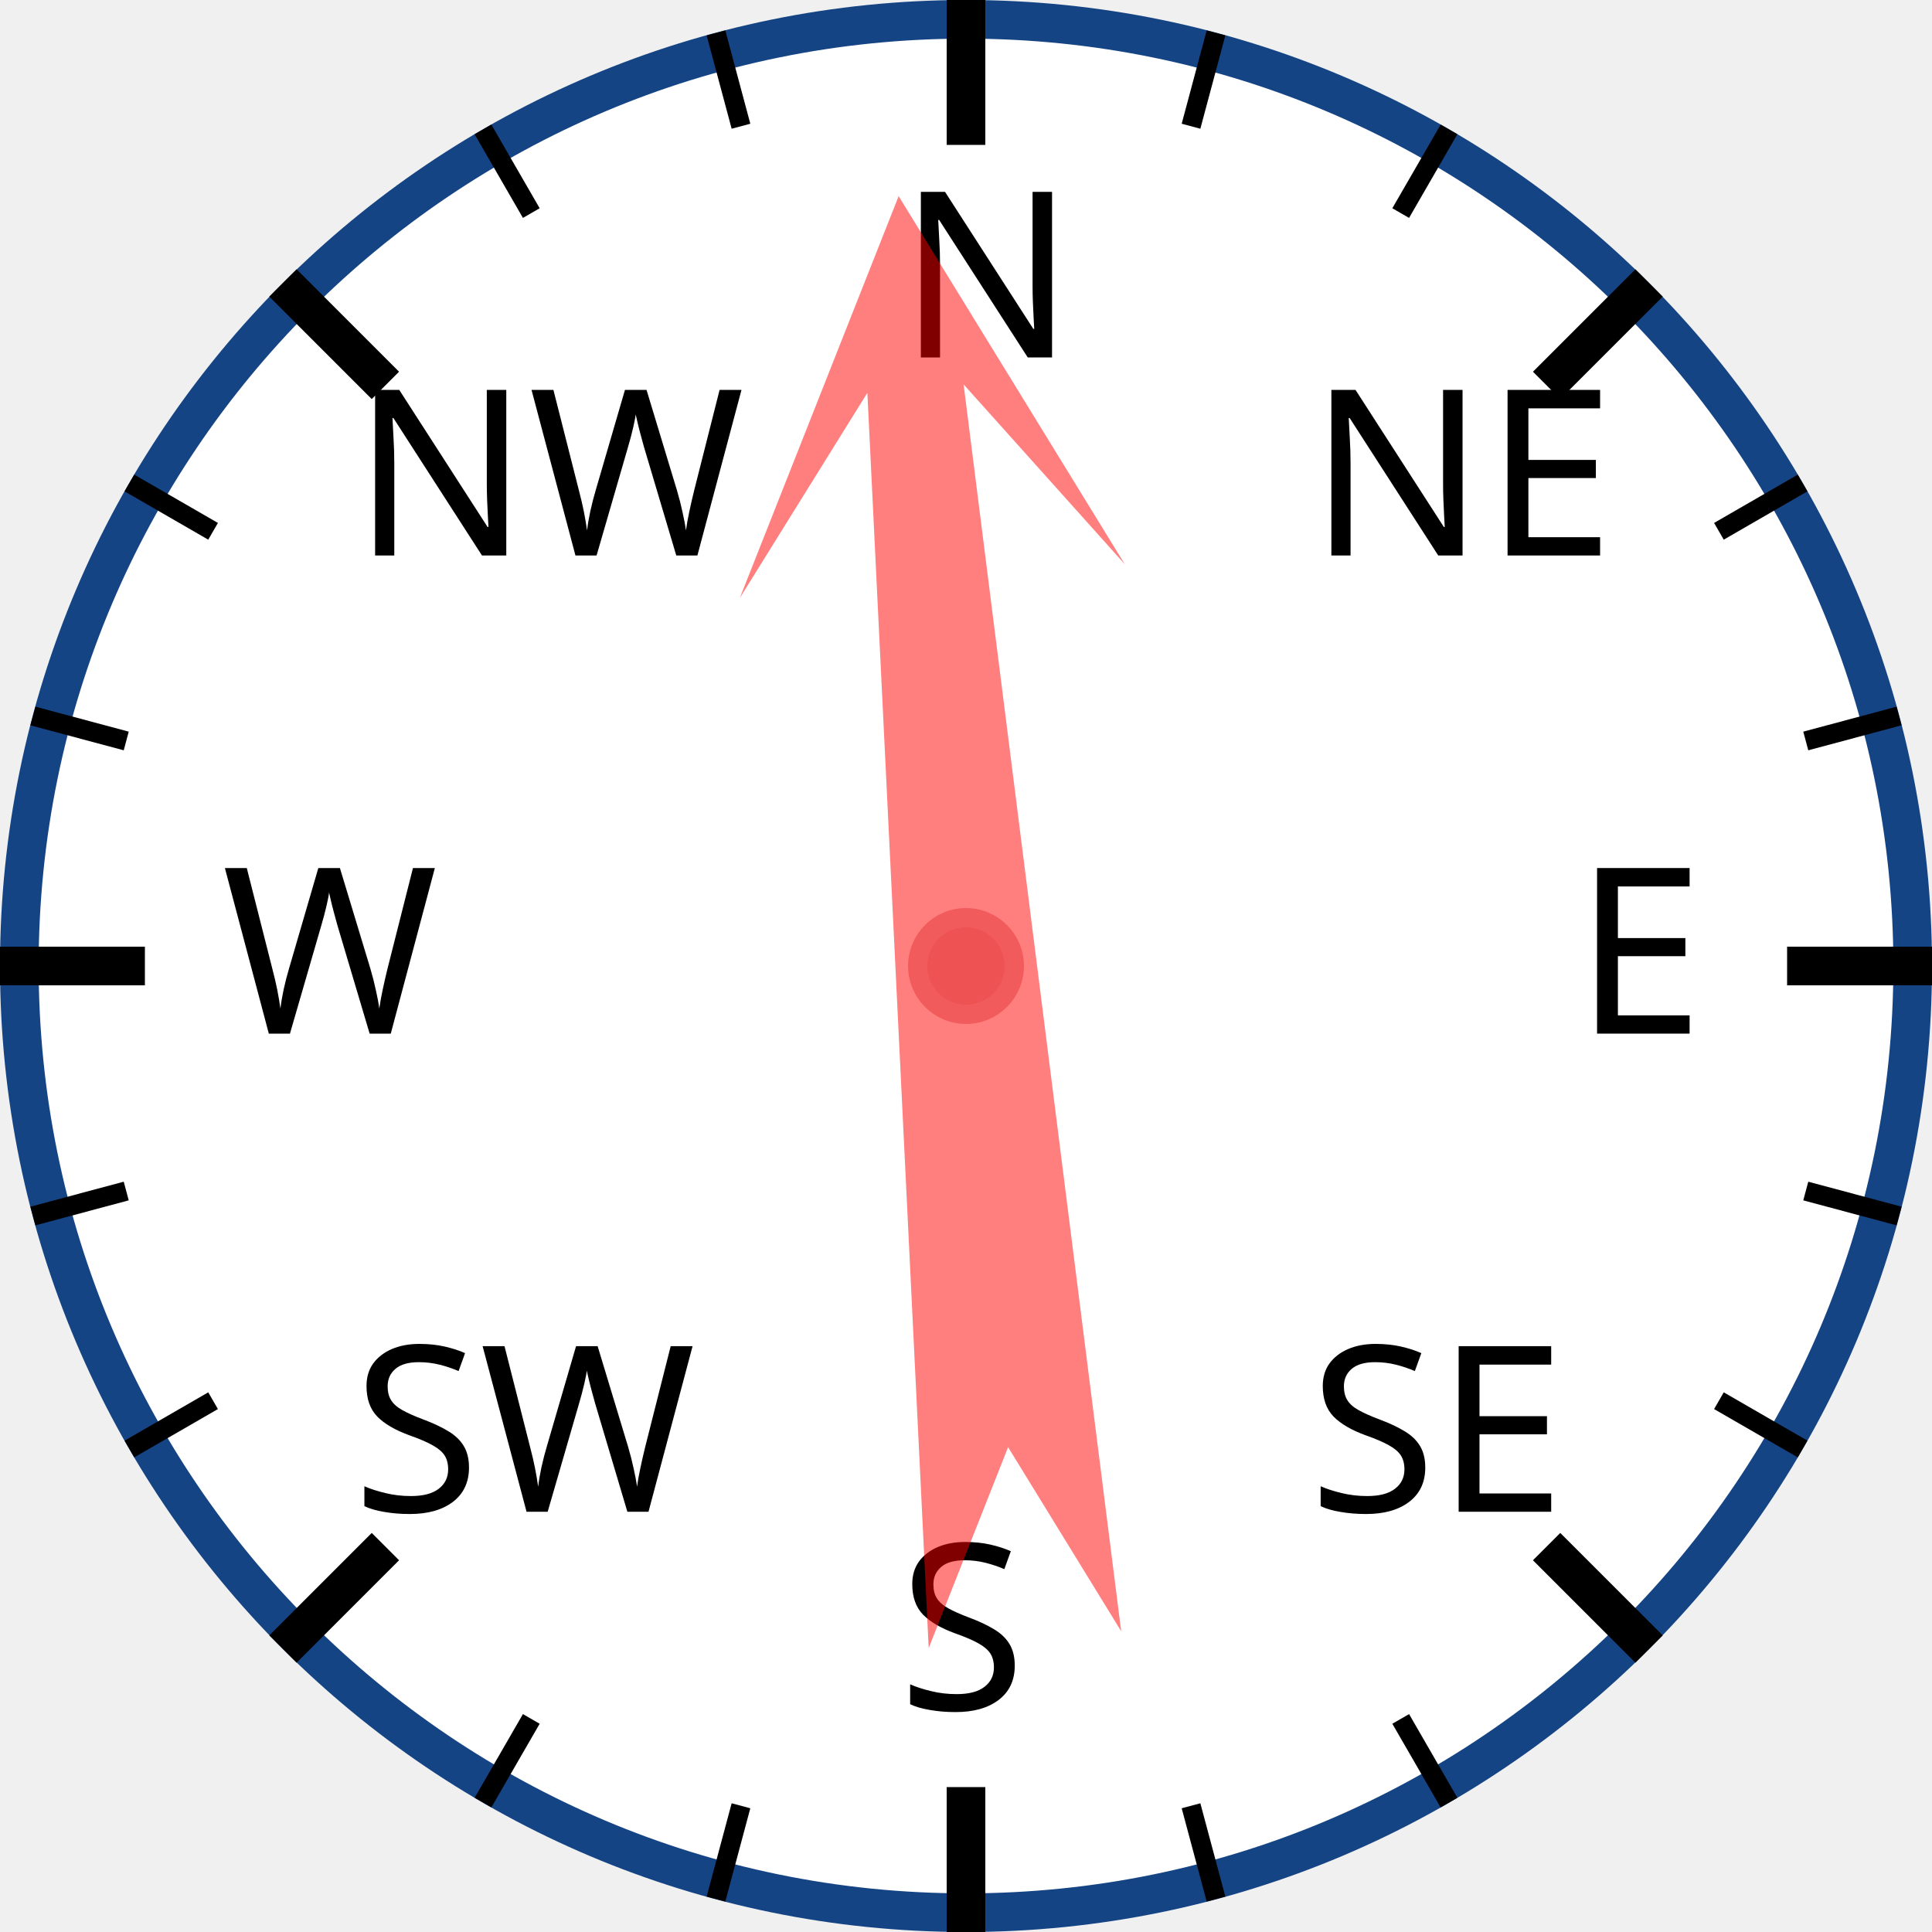
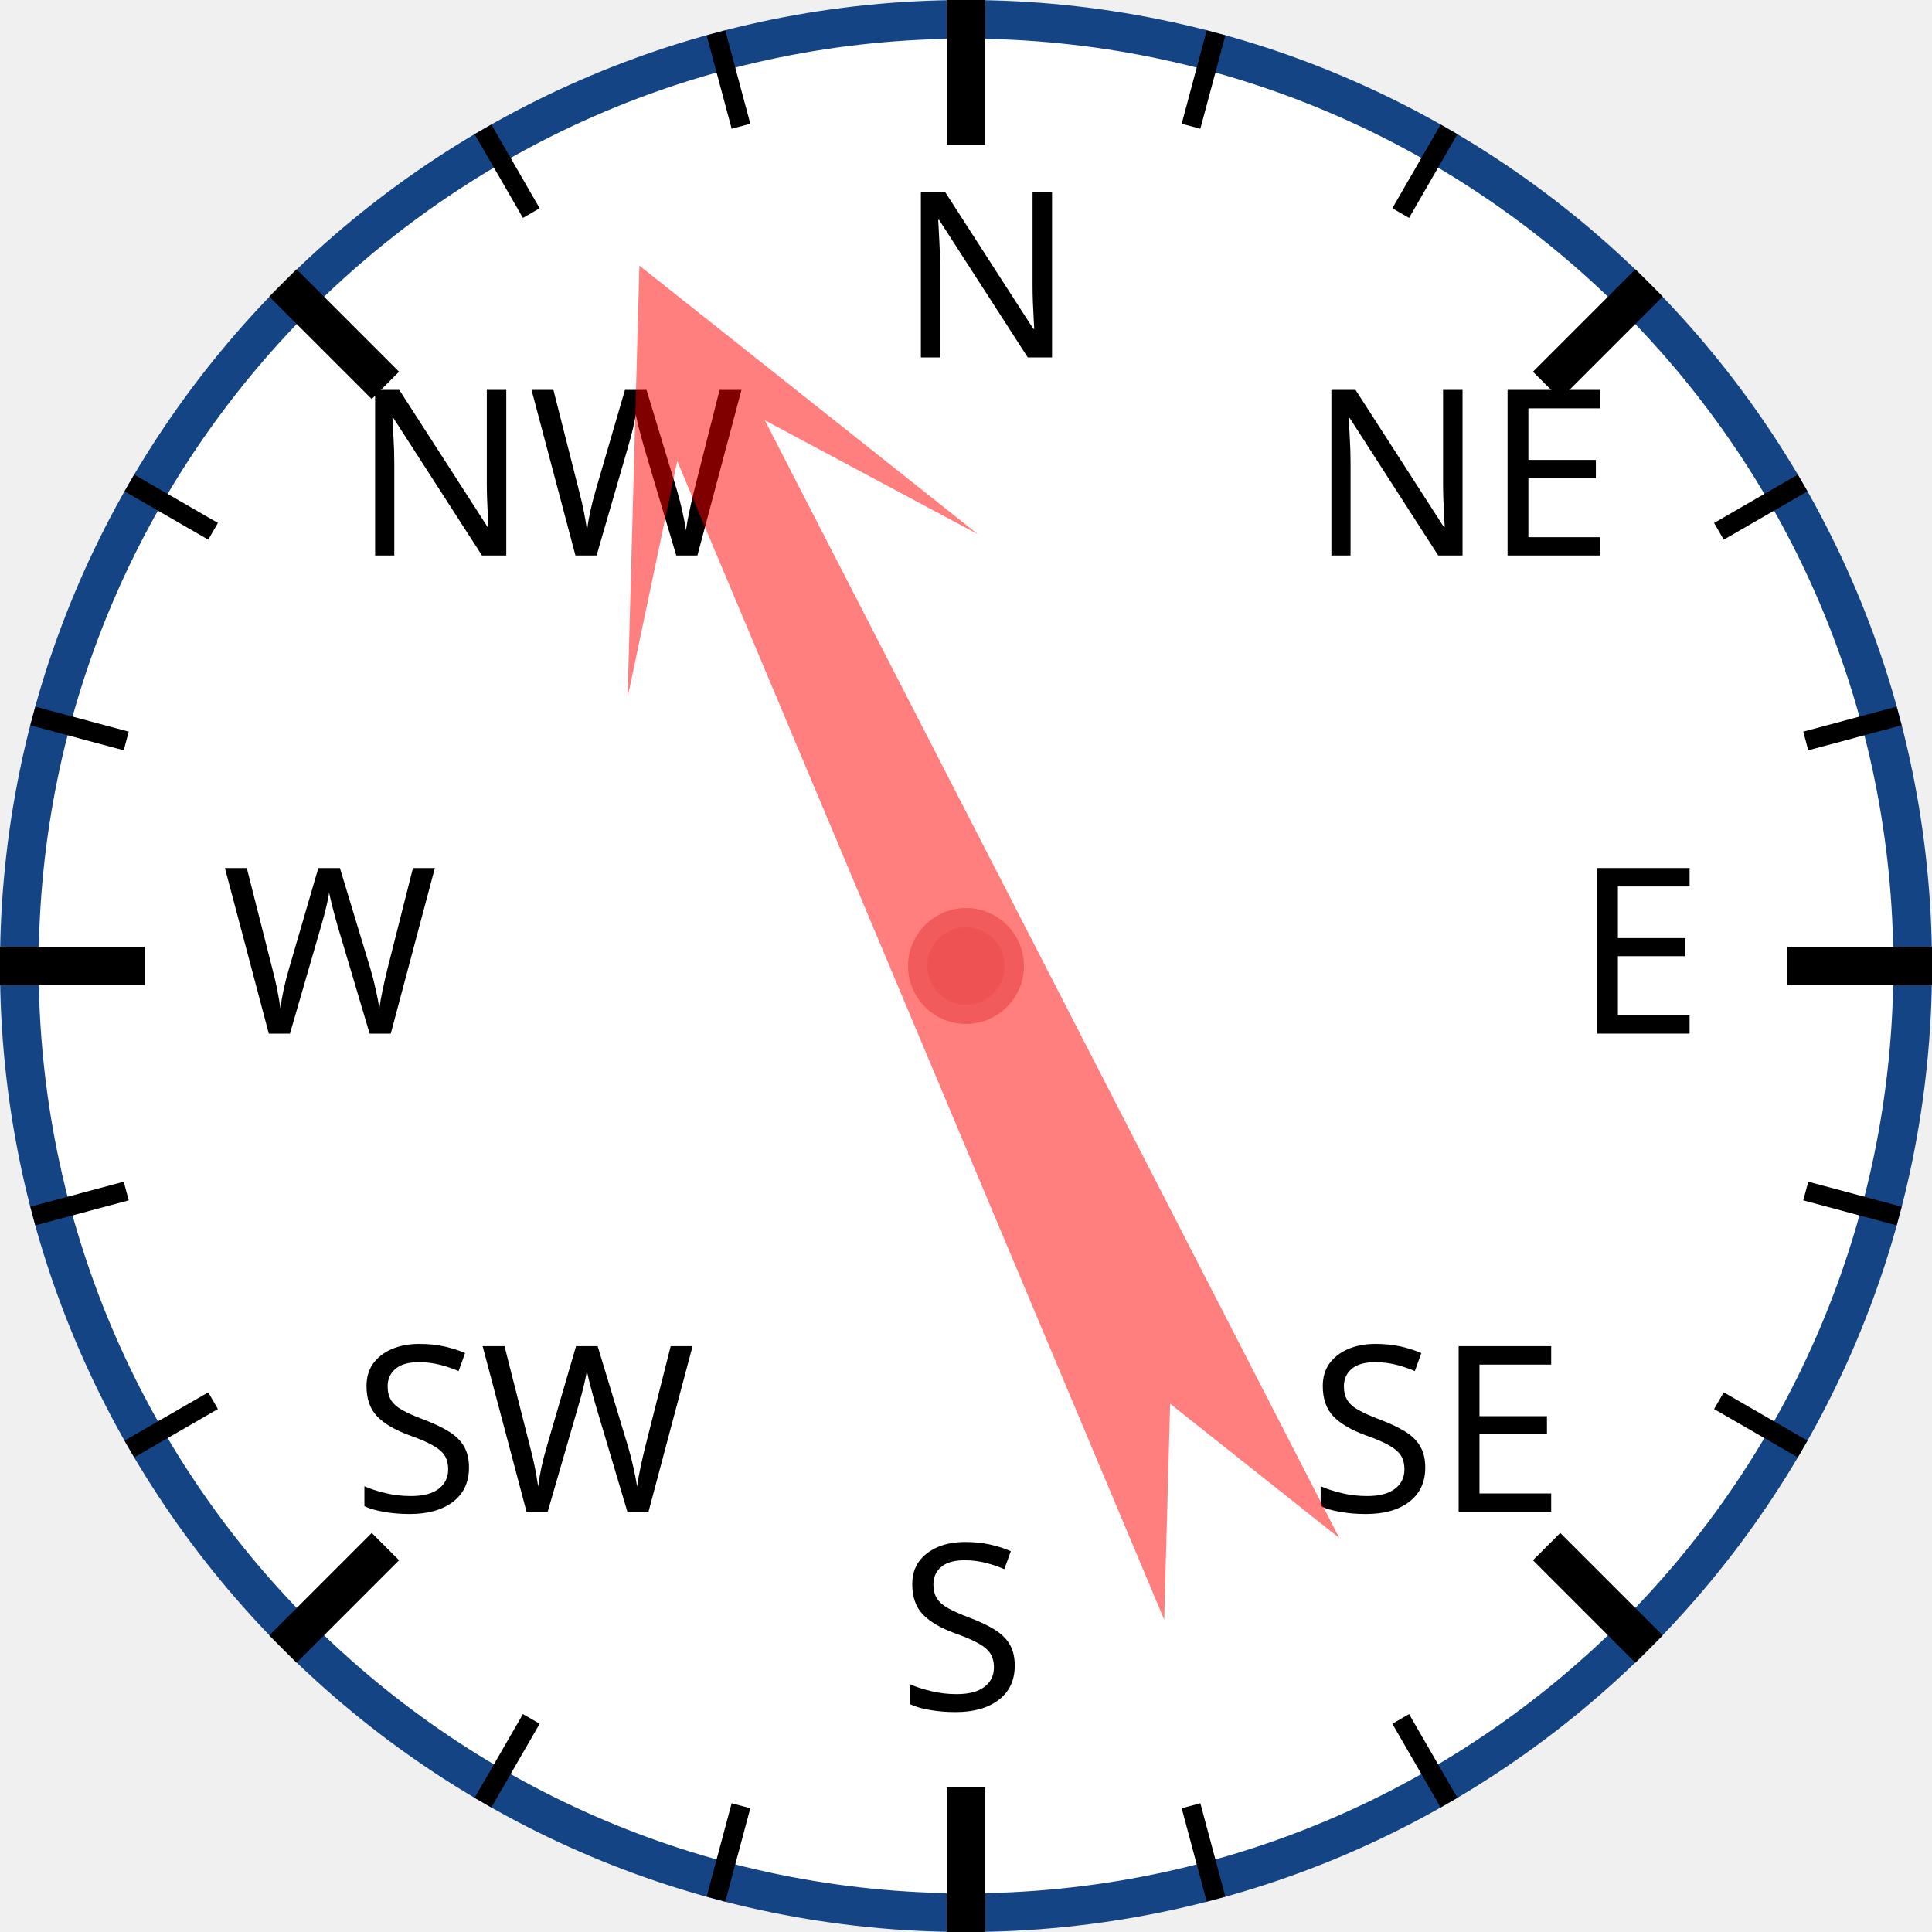
<svg xmlns="http://www.w3.org/2000/svg" width="120px" height="120px" viewBox="0 0 200 200">
  <circle cx="100" cy="100" r="98" style="fill: white; stroke: #154485; stroke-width: 4;" />
  <text x="93.0" y="37.0" style="font-family: sans-serif; font-size: 18pt;">N</text>
  <line x1="100.0" y1="0.0" x2="100.0" y2="15.0" style="stroke: black; stroke-width: 4;" />
  <line x1="74.118" y1="3.407" x2="76.706" y2="13.067" style="stroke: black; stroke-width: 2;" />
  <line x1="50" y1="13.397" x2="55" y2="22.058" style="stroke: black; stroke-width: 2;" />
  <text x="36.503" y="57.503" style="font-family: sans-serif; font-size: 18pt;">NW</text>
  <line x1="29.289" y1="29.289" x2="39.896" y2="39.896" style="stroke: black; stroke-width: 4;" />
  <line x1="13.397" y1="50" x2="22.058" y2="55" style="stroke: black; stroke-width: 2;" />
  <line x1="3.407" y1="74.118" x2="13.067" y2="76.706" style="stroke: black; stroke-width: 2;" />
  <text x="23.0" y="107.0" style="font-family: sans-serif; font-size: 18pt;">W</text>
  <line x1="0.0" y1="100.0" x2="15.0" y2="100.0" style="stroke: black; stroke-width: 4;" />
  <line x1="3.407" y1="125.882" x2="13.067" y2="123.294" style="stroke: black; stroke-width: 2;" />
  <line x1="13.397" y1="150" x2="22.058" y2="145" style="stroke: black; stroke-width: 2;" />
  <text x="36.503" y="156.497" style="font-family: sans-serif; font-size: 18pt;">SW</text>
  <line x1="29.289" y1="170.711" x2="39.896" y2="160.104" style="stroke: black; stroke-width: 4;" />
  <line x1="50" y1="186.603" x2="55" y2="177.942" style="stroke: black; stroke-width: 2;" />
  <line x1="74.118" y1="196.593" x2="76.706" y2="186.933" style="stroke: black; stroke-width: 2;" />
  <text x="93" y="177.0" style="font-family: sans-serif; font-size: 18pt;">S</text>
  <line x1="100" y1="200.0" x2="100" y2="185.0" style="stroke: black; stroke-width: 4;" />
  <line x1="125.882" y1="196.593" x2="123.294" y2="186.933" style="stroke: black; stroke-width: 2;" />
  <line x1="150.0" y1="186.603" x2="145.0" y2="177.942" style="stroke: black; stroke-width: 2;" />
  <text x="135.497" y="156.497" style="font-family: sans-serif; font-size: 18pt;">SE</text>
  <line x1="170.711" y1="170.711" x2="160.104" y2="160.104" style="stroke: black; stroke-width: 4;" />
  <line x1="186.603" y1="150" x2="177.942" y2="145" style="stroke: black; stroke-width: 2;" />
  <line x1="196.593" y1="125.882" x2="186.933" y2="123.294" style="stroke: black; stroke-width: 2;" />
  <text x="163.0" y="107" style="font-family: sans-serif; font-size: 18pt;">E</text>
  <line x1="200.0" y1="100" x2="185.0" y2="100" style="stroke: black; stroke-width: 4;" />
  <line x1="196.593" y1="74.118" x2="186.933" y2="76.706" style="stroke: black; stroke-width: 2;" />
  <line x1="186.603" y1="50" x2="177.942" y2="55" style="stroke: black; stroke-width: 2;" />
  <text x="135.497" y="57.503" style="font-family: sans-serif; font-size: 18pt;">NE</text>
  <line x1="170.711" y1="29.289" x2="160.104" y2="39.896" style="stroke: black; stroke-width: 4;" />
  <line x1="150" y1="13.397" x2="145" y2="22.058" style="stroke: black; stroke-width: 2;" />
  <line x1="125.882" y1="3.407" x2="123.294" y2="13.067" style="stroke: black; stroke-width: 2;" />
-   <polygon points="100 20 120 60 105 40 110 170 100 150 90 170 95 40 80 60" style="fill: red; fill-opacity: 0.5;" transform="rotate(355,100,100)" />
+   <polygon points="100 20 120 60 105 40 110 170 100 150 90 170 95 40 80 60" style="fill: red; fill-opacity: 0.5;" transform="rotate(335,100,100)" />
  <circle cx="100" cy="100" r="5" style="fill: #EE5252; stroke: #F25B5B; stroke-width: 2;" />
</svg>
